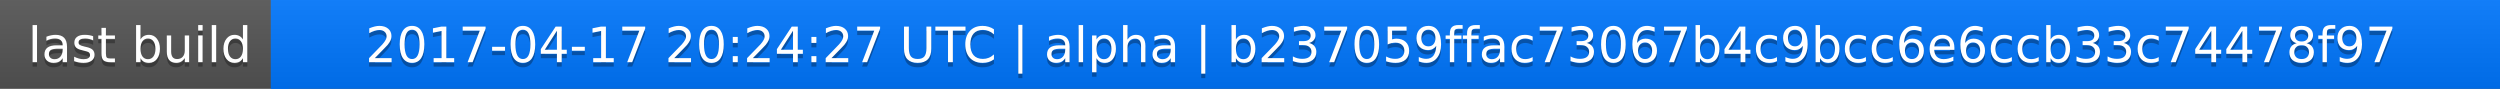
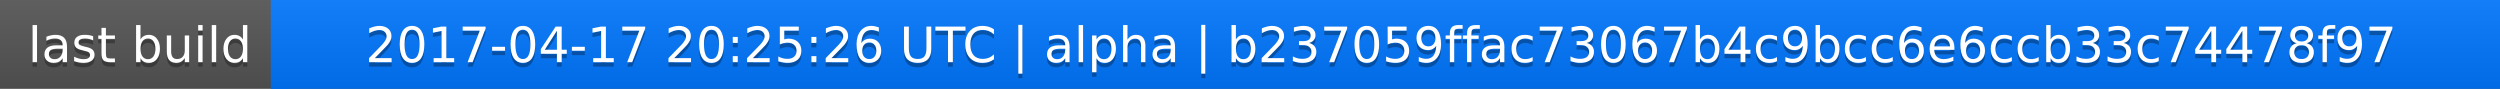
<svg xmlns="http://www.w3.org/2000/svg" width="563" height="20">
  <linearGradient id="a" x2="0" y2="100%">
    <stop offset="0" stop-color="#bbb" stop-opacity=".1" />
    <stop offset="1" stop-opacity=".1" />
  </linearGradient>
  <rect rx="0" width="563" height="20" fill="#555" />
  <rect rx="0" x="61" width="502" height="20" fill="#07f" />
  <path fill="#07f" d="M61 0h4v20h-4z" />
  <rect rx="0" width="563" height="20" fill="url(#a)" />
  <g fill="#fff" text-anchor="middle" font-family="DejaVu Sans,Verdana,Geneva,sans-serif" font-size="11">
    <text x="31.5" y="15" fill="#010101" fill-opacity=".3">last build</text>
    <text x="31.5" y="14">last build</text>
-     <text x="311" y="15" fill="#010101" fill-opacity=".3">2017-04-17 20:24:27 UTC | alpha | b237059ffac73067b4c9bcc6e6ccb33c74478f97</text>
-     <text x="311" y="14">2017-04-17 20:24:27 UTC | alpha | b237059ffac73067b4c9bcc6e6ccb33c74478f97</text>
+     <text x="311" y="15" fill="#010101" fill-opacity=".3">2017-04-17 20:25:26 UTC | alpha | b237059ffac73067b4c9bcc6e6ccb33c74478f97</text>
+     <text x="311" y="14">2017-04-17 20:25:26 UTC | alpha | b237059ffac73067b4c9bcc6e6ccb33c74478f97</text>
  </g>
</svg>
